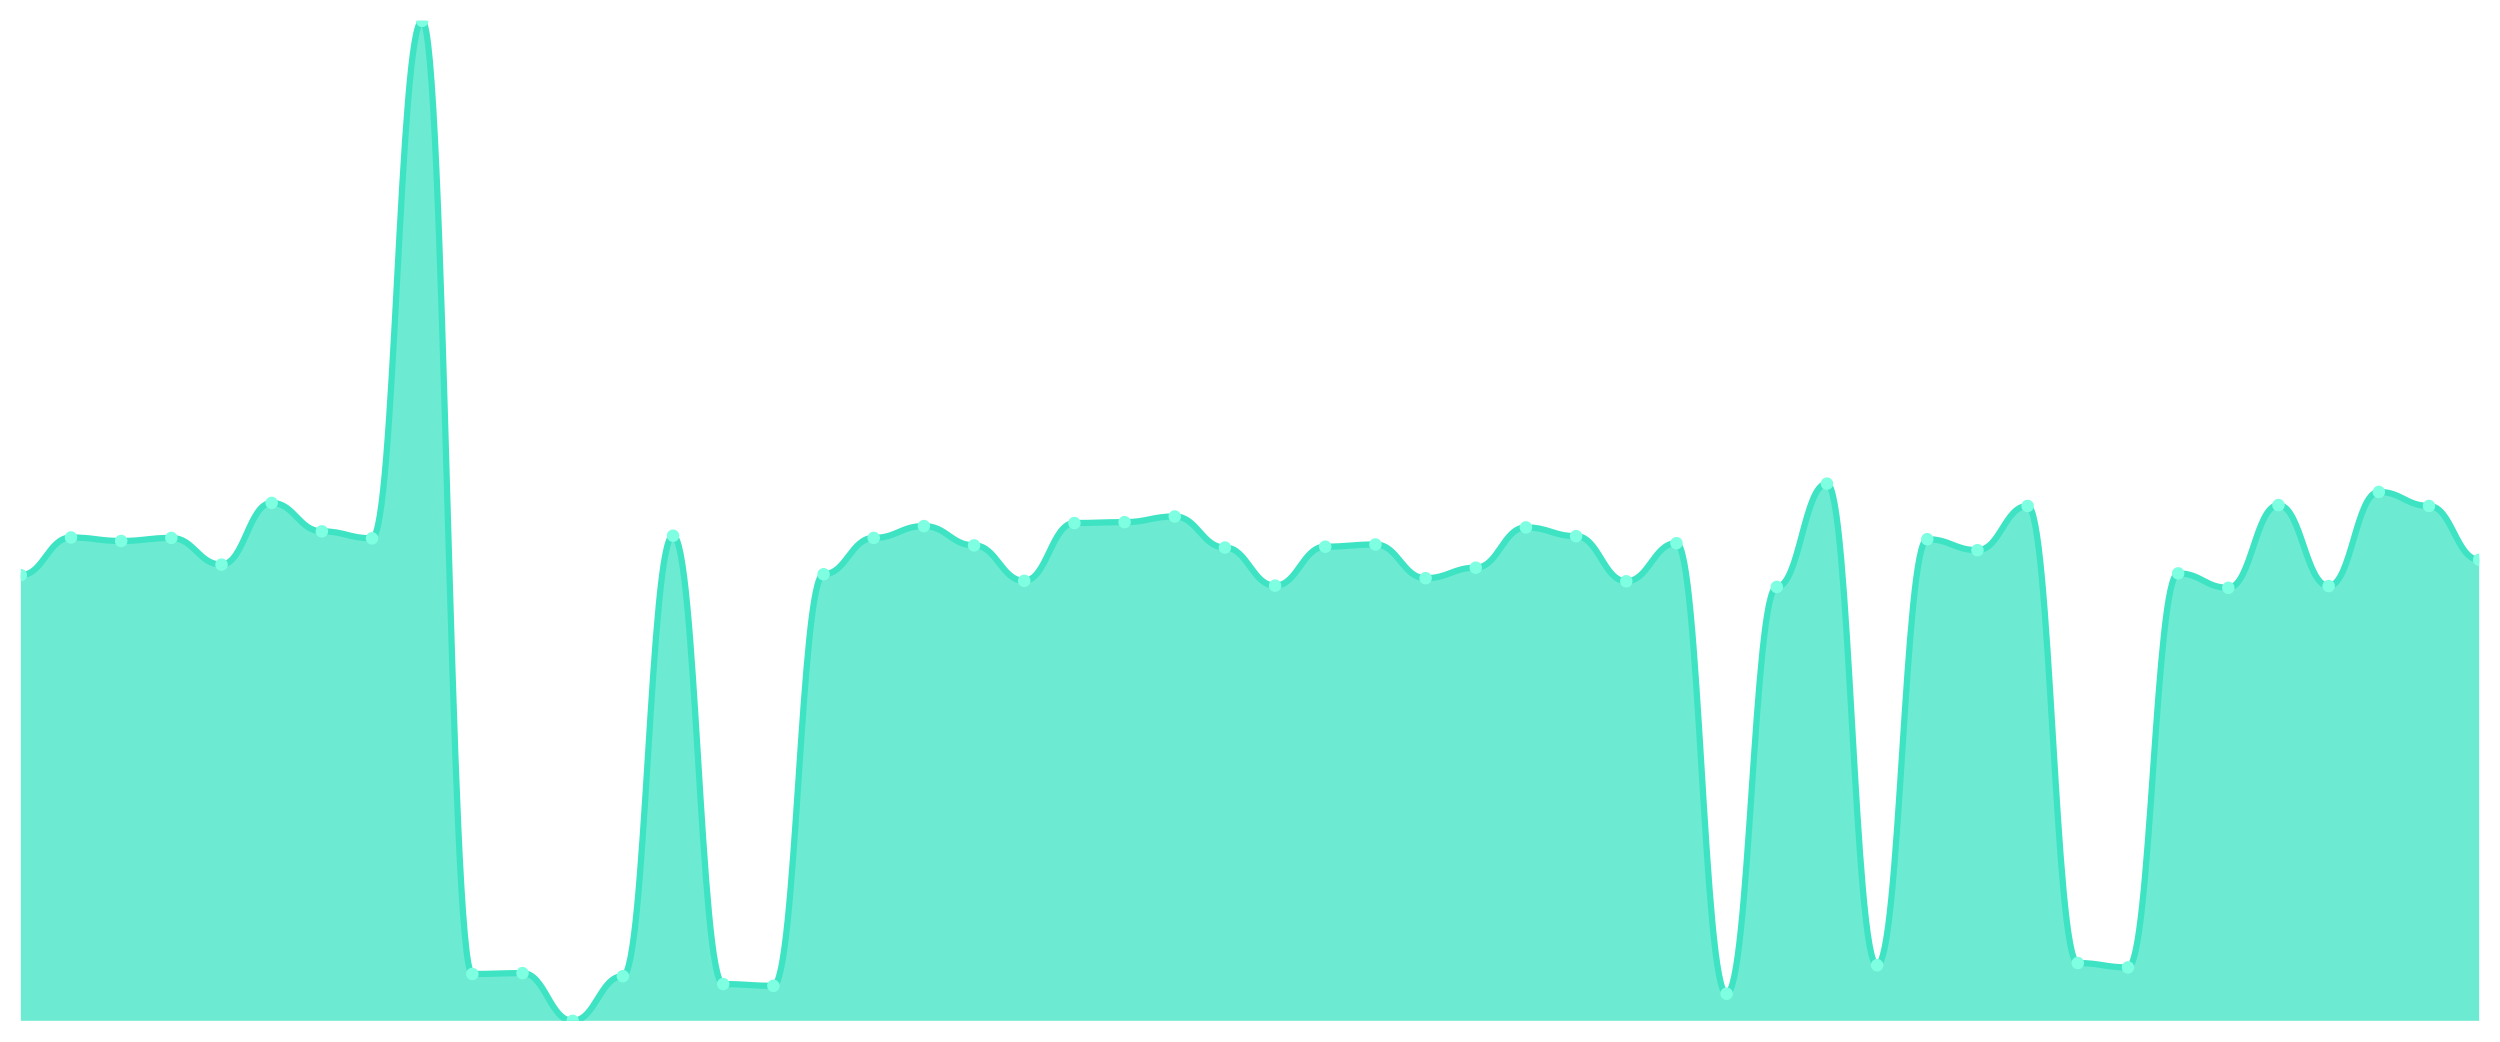
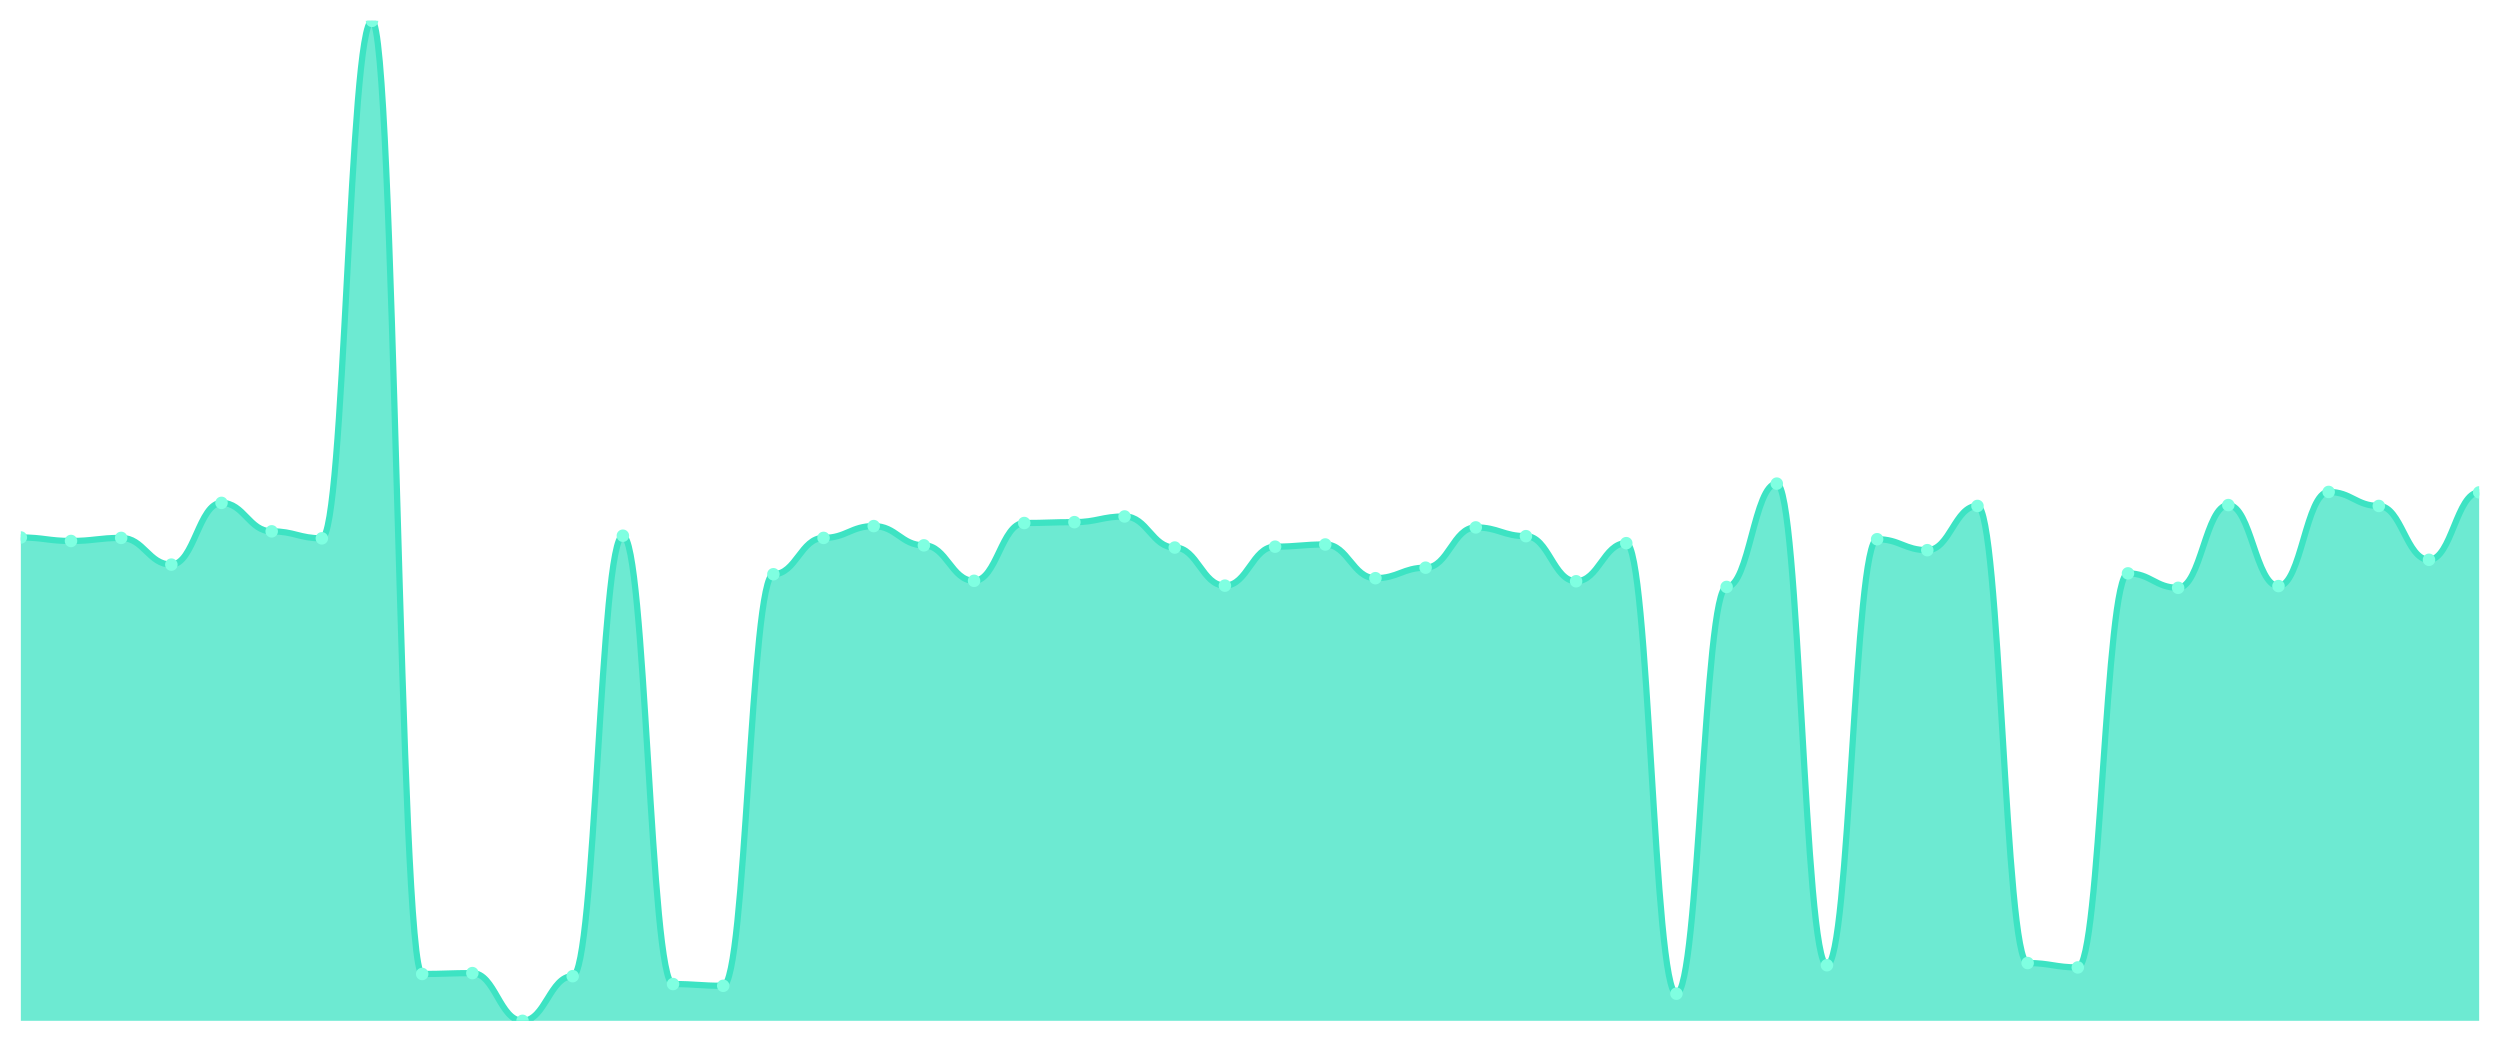
<svg xmlns="http://www.w3.org/2000/svg" viewBox="0 0 1200 500" width="1200" height="500">
  <defs>
    <clipPath id="c">
      <rect x="10" y="10" width="1180" height="480" />
    </clipPath>
  </defs>
  <rect width="1200" height="500" fill="none" />
  <g clip-path="url(#c)">
-     <path d="M 10,490 L 10,276.06 C 20.837,276.06 23.245,257.986 34.082,257.986 C 44.918,257.986 47.327,259.667 58.163,259.667 C 69,259.667 71.408,258.196 82.245,258.196 C 93.082,258.196 95.49,271.016 106.327,271.016 C 117.163,271.016 119.571,241.384 130.408,241.384 C 141.245,241.384 143.653,255.044 154.49,255.044 C 165.327,255.044 167.735,258.406 178.571,258.406 C 189.408,258.406 191.816,10 202.653,10 C 213.49,10 215.898,467.513 226.735,467.513 C 237.571,467.513 239.98,467.093 250.816,467.093 C 261.653,467.093 264.061,490 274.898,490 C 285.735,490 288.143,468.564 298.98,468.564 C 309.816,468.564 312.224,257.145 323.061,257.145 C 333.898,257.145 336.306,472.347 347.143,472.347 C 357.98,472.347 360.388,473.187 371.224,473.187 C 382.061,473.187 384.469,275.639 395.306,275.639 C 406.143,275.639 408.551,258.196 419.388,258.196 C 430.224,258.196 432.633,252.522 443.469,252.522 C 454.306,252.522 456.714,261.769 467.551,261.769 C 478.388,261.769 480.796,278.792 491.633,278.792 C 502.469,278.792 504.878,251.051 515.714,251.051 C 526.551,251.051 528.959,250.63 539.796,250.63 C 550.633,250.63 553.041,247.898 563.878,247.898 C 574.714,247.898 577.122,262.82 587.959,262.82 C 598.796,262.82 601.204,281.103 612.041,281.103 C 622.878,281.103 625.286,262.399 636.122,262.399 C 646.959,262.399 649.367,261.349 660.204,261.349 C 671.041,261.349 673.449,277.531 684.286,277.531 C 695.122,277.531 697.531,272.487 708.367,272.487 C 719.204,272.487 721.612,253.152 732.449,253.152 C 743.286,253.152 745.694,257.356 756.531,257.356 C 767.367,257.356 769.776,279.002 780.612,279.002 C 791.449,279.002 793.857,260.718 804.694,260.718 C 815.531,260.718 817.939,476.97 828.776,476.97 C 839.612,476.97 842.02,281.734 852.857,281.734 C 863.694,281.734 866.102,232.137 876.939,232.137 C 887.776,232.137 890.184,463.31 901.02,463.31 C 911.857,463.31 914.265,258.827 925.102,258.827 C 935.939,258.827 938.347,264.081 949.184,264.081 C 960.02,264.081 962.429,242.855 973.265,242.855 C 984.102,242.855 986.51,462.259 997.347,462.259 C 1008.184,462.259 1010.592,464.361 1021.429,464.361 C 1032.265,464.361 1034.673,275.219 1045.51,275.219 C 1056.347,275.219 1058.755,282.154 1069.592,282.154 C 1080.429,282.154 1082.837,242.434 1093.673,242.434 C 1104.51,242.434 1106.918,281.313 1117.755,281.313 C 1128.592,281.313 1131,236.13 1141.837,236.13 C 1152.673,236.13 1155.082,242.855 1165.918,242.855 C 1176.755,242.855 1179.163,268.704 1190,268.704 L 1190,490 Z" fill="rgba(61,227,195,0.75)" />
-     <path d="M 10,276.06 C 20.837,276.06 23.245,257.986 34.082,257.986 C 44.918,257.986 47.327,259.667 58.163,259.667 C 69,259.667 71.408,258.196 82.245,258.196 C 93.082,258.196 95.49,271.016 106.327,271.016 C 117.163,271.016 119.571,241.384 130.408,241.384 C 141.245,241.384 143.653,255.044 154.49,255.044 C 165.327,255.044 167.735,258.406 178.571,258.406 C 189.408,258.406 191.816,10 202.653,10 C 213.49,10 215.898,467.513 226.735,467.513 C 237.571,467.513 239.98,467.093 250.816,467.093 C 261.653,467.093 264.061,490 274.898,490 C 285.735,490 288.143,468.564 298.98,468.564 C 309.816,468.564 312.224,257.145 323.061,257.145 C 333.898,257.145 336.306,472.347 347.143,472.347 C 357.98,472.347 360.388,473.187 371.224,473.187 C 382.061,473.187 384.469,275.639 395.306,275.639 C 406.143,275.639 408.551,258.196 419.388,258.196 C 430.224,258.196 432.633,252.522 443.469,252.522 C 454.306,252.522 456.714,261.769 467.551,261.769 C 478.388,261.769 480.796,278.792 491.633,278.792 C 502.469,278.792 504.878,251.051 515.714,251.051 C 526.551,251.051 528.959,250.63 539.796,250.63 C 550.633,250.63 553.041,247.898 563.878,247.898 C 574.714,247.898 577.122,262.82 587.959,262.82 C 598.796,262.82 601.204,281.103 612.041,281.103 C 622.878,281.103 625.286,262.399 636.122,262.399 C 646.959,262.399 649.367,261.349 660.204,261.349 C 671.041,261.349 673.449,277.531 684.286,277.531 C 695.122,277.531 697.531,272.487 708.367,272.487 C 719.204,272.487 721.612,253.152 732.449,253.152 C 743.286,253.152 745.694,257.356 756.531,257.356 C 767.367,257.356 769.776,279.002 780.612,279.002 C 791.449,279.002 793.857,260.718 804.694,260.718 C 815.531,260.718 817.939,476.97 828.776,476.97 C 839.612,476.97 842.02,281.734 852.857,281.734 C 863.694,281.734 866.102,232.137 876.939,232.137 C 887.776,232.137 890.184,463.31 901.02,463.31 C 911.857,463.31 914.265,258.827 925.102,258.827 C 935.939,258.827 938.347,264.081 949.184,264.081 C 960.02,264.081 962.429,242.855 973.265,242.855 C 984.102,242.855 986.51,462.259 997.347,462.259 C 1008.184,462.259 1010.592,464.361 1021.429,464.361 C 1032.265,464.361 1034.673,275.219 1045.51,275.219 C 1056.347,275.219 1058.755,282.154 1069.592,282.154 C 1080.429,282.154 1082.837,242.434 1093.673,242.434 C 1104.51,242.434 1106.918,281.313 1117.755,281.313 C 1128.592,281.313 1131,236.13 1141.837,236.13 C 1152.673,236.13 1155.082,242.855 1165.918,242.855 C 1176.755,242.855 1179.163,268.704 1190,268.704" fill="none" stroke="#3de3c3" stroke-width="3" stroke-linecap="round" stroke-linejoin="round" />
-     <circle cx="10" cy="276.06" r="3" fill="#7fffe1" />
-     <circle cx="34.082" cy="257.986" r="3" fill="#7fffe1" />
-     <circle cx="58.163" cy="259.667" r="3" fill="#7fffe1" />
-     <circle cx="82.245" cy="258.196" r="3" fill="#7fffe1" />
-     <circle cx="106.327" cy="271.016" r="3" fill="#7fffe1" />
-     <circle cx="130.408" cy="241.384" r="3" fill="#7fffe1" />
-     <circle cx="154.49" cy="255.044" r="3" fill="#7fffe1" />
-     <circle cx="178.571" cy="258.406" r="3" fill="#7fffe1" />
-     <circle cx="202.653" cy="10" r="3" fill="#7fffe1" />
-     <circle cx="226.735" cy="467.513" r="3" fill="#7fffe1" />
-     <circle cx="250.816" cy="467.093" r="3" fill="#7fffe1" />
-     <circle cx="274.898" cy="490" r="3" fill="#7fffe1" />
-     <circle cx="298.98" cy="468.564" r="3" fill="#7fffe1" />
-     <circle cx="323.061" cy="257.145" r="3" fill="#7fffe1" />
-     <circle cx="347.143" cy="472.347" r="3" fill="#7fffe1" />
-     <circle cx="371.224" cy="473.187" r="3" fill="#7fffe1" />
-     <circle cx="395.306" cy="275.639" r="3" fill="#7fffe1" />
-     <circle cx="419.388" cy="258.196" r="3" fill="#7fffe1" />
-     <circle cx="443.469" cy="252.522" r="3" fill="#7fffe1" />
-     <circle cx="467.551" cy="261.769" r="3" fill="#7fffe1" />
-     <circle cx="491.633" cy="278.792" r="3" fill="#7fffe1" />
-     <circle cx="515.714" cy="251.051" r="3" fill="#7fffe1" />
-     <circle cx="539.796" cy="250.63" r="3" fill="#7fffe1" />
-     <circle cx="563.878" cy="247.898" r="3" fill="#7fffe1" />
-     <circle cx="587.959" cy="262.82" r="3" fill="#7fffe1" />
-     <circle cx="612.041" cy="281.103" r="3" fill="#7fffe1" />
-     <circle cx="636.122" cy="262.399" r="3" fill="#7fffe1" />
-     <circle cx="660.204" cy="261.349" r="3" fill="#7fffe1" />
-     <circle cx="684.286" cy="277.531" r="3" fill="#7fffe1" />
-     <circle cx="708.367" cy="272.487" r="3" fill="#7fffe1" />
-     <circle cx="732.449" cy="253.152" r="3" fill="#7fffe1" />
-     <circle cx="756.531" cy="257.356" r="3" fill="#7fffe1" />
-     <circle cx="780.612" cy="279.002" r="3" fill="#7fffe1" />
-     <circle cx="804.694" cy="260.718" r="3" fill="#7fffe1" />
-     <circle cx="828.776" cy="476.97" r="3" fill="#7fffe1" />
-     <circle cx="852.857" cy="281.734" r="3" fill="#7fffe1" />
-     <circle cx="876.939" cy="232.137" r="3" fill="#7fffe1" />
-     <circle cx="901.02" cy="463.31" r="3" fill="#7fffe1" />
-     <circle cx="925.102" cy="258.827" r="3" fill="#7fffe1" />
-     <circle cx="949.184" cy="264.081" r="3" fill="#7fffe1" />
-     <circle cx="973.265" cy="242.855" r="3" fill="#7fffe1" />
-     <circle cx="997.347" cy="462.259" r="3" fill="#7fffe1" />
-     <circle cx="1021.429" cy="464.361" r="3" fill="#7fffe1" />
-     <circle cx="1045.51" cy="275.219" r="3" fill="#7fffe1" />
-     <circle cx="1069.592" cy="282.154" r="3" fill="#7fffe1" />
-     <circle cx="1093.673" cy="242.434" r="3" fill="#7fffe1" />
-     <circle cx="1117.755" cy="281.313" r="3" fill="#7fffe1" />
-     <circle cx="1141.837" cy="236.13" r="3" fill="#7fffe1" />
-     <circle cx="1165.918" cy="242.855" r="3" fill="#7fffe1" />
-     <circle cx="1190" cy="268.704" r="3" fill="#7fffe1" />
+     <path d="M 10,490 L 10,257.986 C 20.837,257.986 23.245,259.667 34.082,259.667 C 44.918,259.667 47.327,258.196 58.163,258.196 C 69,258.196 71.408,271.016 82.245,271.016 C 93.082,271.016 95.49,241.384 106.327,241.384 C 117.163,241.384 119.571,255.044 130.408,255.044 C 141.245,255.044 143.653,258.406 154.49,258.406 C 165.327,258.406 167.735,10 178.571,10 C 189.408,10 191.816,467.513 202.653,467.513 C 213.49,467.513 215.898,467.093 226.735,467.093 C 237.571,467.093 239.98,490 250.816,490 C 261.653,490 264.061,468.564 274.898,468.564 C 285.735,468.564 288.143,257.145 298.98,257.145 C 309.816,257.145 312.224,472.347 323.061,472.347 C 333.898,472.347 336.306,473.187 347.143,473.187 C 357.98,473.187 360.388,275.639 371.224,275.639 C 382.061,275.639 384.469,258.196 395.306,258.196 C 406.143,258.196 408.551,252.522 419.388,252.522 C 430.224,252.522 432.633,261.769 443.469,261.769 C 454.306,261.769 456.714,278.792 467.551,278.792 C 478.388,278.792 480.796,251.051 491.633,251.051 C 502.469,251.051 504.878,250.63 515.714,250.63 C 526.551,250.63 528.959,247.898 539.796,247.898 C 550.633,247.898 553.041,262.82 563.878,262.82 C 574.714,262.82 577.122,281.103 587.959,281.103 C 598.796,281.103 601.204,262.399 612.041,262.399 C 622.878,262.399 625.286,261.349 636.122,261.349 C 646.959,261.349 649.367,277.531 660.204,277.531 C 671.041,277.531 673.449,272.487 684.286,272.487 C 695.122,272.487 697.531,253.152 708.367,253.152 C 719.204,253.152 721.612,257.356 732.449,257.356 C 743.286,257.356 745.694,279.002 756.531,279.002 C 767.367,279.002 769.776,260.718 780.612,260.718 C 791.449,260.718 793.857,476.97 804.694,476.97 C 815.531,476.97 817.939,281.734 828.776,281.734 C 839.612,281.734 842.02,232.137 852.857,232.137 C 863.694,232.137 866.102,463.31 876.939,463.31 C 887.776,463.31 890.184,258.827 901.02,258.827 C 911.857,258.827 914.265,264.081 925.102,264.081 C 935.939,264.081 938.347,242.855 949.184,242.855 C 960.02,242.855 962.429,462.259 973.265,462.259 C 984.102,462.259 986.51,464.361 997.347,464.361 C 1008.184,464.361 1010.592,275.219 1021.429,275.219 C 1032.265,275.219 1034.673,282.154 1045.51,282.154 C 1056.347,282.154 1058.755,242.434 1069.592,242.434 C 1080.429,242.434 1082.837,281.313 1093.673,281.313 C 1104.51,281.313 1106.918,236.13 1117.755,236.13 C 1128.592,236.13 1131,242.855 1141.837,242.855 C 1152.673,242.855 1155.082,268.704 1165.918,268.704 C 1176.755,268.704 1179.163,236.34 1190,236.34 L 1190,490 Z" fill="rgba(61,227,195,0.75)" />
+     <path d="M 10,257.986 C 20.837,257.986 23.245,259.667 34.082,259.667 C 44.918,259.667 47.327,258.196 58.163,258.196 C 69,258.196 71.408,271.016 82.245,271.016 C 93.082,271.016 95.49,241.384 106.327,241.384 C 117.163,241.384 119.571,255.044 130.408,255.044 C 141.245,255.044 143.653,258.406 154.49,258.406 C 165.327,258.406 167.735,10 178.571,10 C 189.408,10 191.816,467.513 202.653,467.513 C 213.49,467.513 215.898,467.093 226.735,467.093 C 237.571,467.093 239.98,490 250.816,490 C 261.653,490 264.061,468.564 274.898,468.564 C 285.735,468.564 288.143,257.145 298.98,257.145 C 309.816,257.145 312.224,472.347 323.061,472.347 C 333.898,472.347 336.306,473.187 347.143,473.187 C 357.98,473.187 360.388,275.639 371.224,275.639 C 382.061,275.639 384.469,258.196 395.306,258.196 C 406.143,258.196 408.551,252.522 419.388,252.522 C 430.224,252.522 432.633,261.769 443.469,261.769 C 454.306,261.769 456.714,278.792 467.551,278.792 C 478.388,278.792 480.796,251.051 491.633,251.051 C 502.469,251.051 504.878,250.63 515.714,250.63 C 526.551,250.63 528.959,247.898 539.796,247.898 C 550.633,247.898 553.041,262.82 563.878,262.82 C 574.714,262.82 577.122,281.103 587.959,281.103 C 598.796,281.103 601.204,262.399 612.041,262.399 C 622.878,262.399 625.286,261.349 636.122,261.349 C 646.959,261.349 649.367,277.531 660.204,277.531 C 671.041,277.531 673.449,272.487 684.286,272.487 C 695.122,272.487 697.531,253.152 708.367,253.152 C 719.204,253.152 721.612,257.356 732.449,257.356 C 743.286,257.356 745.694,279.002 756.531,279.002 C 767.367,279.002 769.776,260.718 780.612,260.718 C 791.449,260.718 793.857,476.97 804.694,476.97 C 815.531,476.97 817.939,281.734 828.776,281.734 C 839.612,281.734 842.02,232.137 852.857,232.137 C 863.694,232.137 866.102,463.31 876.939,463.31 C 887.776,463.31 890.184,258.827 901.02,258.827 C 911.857,258.827 914.265,264.081 925.102,264.081 C 935.939,264.081 938.347,242.855 949.184,242.855 C 960.02,242.855 962.429,462.259 973.265,462.259 C 984.102,462.259 986.51,464.361 997.347,464.361 C 1008.184,464.361 1010.592,275.219 1021.429,275.219 C 1032.265,275.219 1034.673,282.154 1045.51,282.154 C 1056.347,282.154 1058.755,242.434 1069.592,242.434 C 1080.429,242.434 1082.837,281.313 1093.673,281.313 C 1104.51,281.313 1106.918,236.13 1117.755,236.13 C 1128.592,236.13 1131,242.855 1141.837,242.855 C 1152.673,242.855 1155.082,268.704 1165.918,268.704 C 1176.755,268.704 1179.163,236.34 1190,236.34" fill="none" stroke="#3de3c3" stroke-width="3" stroke-linecap="round" stroke-linejoin="round" />
+     <circle cx="10" cy="257.986" r="3" fill="#7fffe1" />
+     <circle cx="34.082" cy="259.667" r="3" fill="#7fffe1" />
+     <circle cx="58.163" cy="258.196" r="3" fill="#7fffe1" />
+     <circle cx="82.245" cy="271.016" r="3" fill="#7fffe1" />
+     <circle cx="106.327" cy="241.384" r="3" fill="#7fffe1" />
+     <circle cx="130.408" cy="255.044" r="3" fill="#7fffe1" />
+     <circle cx="154.49" cy="258.406" r="3" fill="#7fffe1" />
+     <circle cx="178.571" cy="10" r="3" fill="#7fffe1" />
+     <circle cx="202.653" cy="467.513" r="3" fill="#7fffe1" />
+     <circle cx="226.735" cy="467.093" r="3" fill="#7fffe1" />
+     <circle cx="250.816" cy="490" r="3" fill="#7fffe1" />
+     <circle cx="274.898" cy="468.564" r="3" fill="#7fffe1" />
+     <circle cx="298.98" cy="257.145" r="3" fill="#7fffe1" />
+     <circle cx="323.061" cy="472.347" r="3" fill="#7fffe1" />
+     <circle cx="347.143" cy="473.187" r="3" fill="#7fffe1" />
+     <circle cx="371.224" cy="275.639" r="3" fill="#7fffe1" />
+     <circle cx="395.306" cy="258.196" r="3" fill="#7fffe1" />
+     <circle cx="419.388" cy="252.522" r="3" fill="#7fffe1" />
+     <circle cx="443.469" cy="261.769" r="3" fill="#7fffe1" />
+     <circle cx="467.551" cy="278.792" r="3" fill="#7fffe1" />
+     <circle cx="491.633" cy="251.051" r="3" fill="#7fffe1" />
+     <circle cx="515.714" cy="250.63" r="3" fill="#7fffe1" />
+     <circle cx="539.796" cy="247.898" r="3" fill="#7fffe1" />
+     <circle cx="563.878" cy="262.82" r="3" fill="#7fffe1" />
+     <circle cx="587.959" cy="281.103" r="3" fill="#7fffe1" />
+     <circle cx="612.041" cy="262.399" r="3" fill="#7fffe1" />
+     <circle cx="636.122" cy="261.349" r="3" fill="#7fffe1" />
+     <circle cx="660.204" cy="277.531" r="3" fill="#7fffe1" />
+     <circle cx="684.286" cy="272.487" r="3" fill="#7fffe1" />
+     <circle cx="708.367" cy="253.152" r="3" fill="#7fffe1" />
+     <circle cx="732.449" cy="257.356" r="3" fill="#7fffe1" />
+     <circle cx="756.531" cy="279.002" r="3" fill="#7fffe1" />
+     <circle cx="780.612" cy="260.718" r="3" fill="#7fffe1" />
+     <circle cx="804.694" cy="476.97" r="3" fill="#7fffe1" />
+     <circle cx="828.776" cy="281.734" r="3" fill="#7fffe1" />
+     <circle cx="852.857" cy="232.137" r="3" fill="#7fffe1" />
+     <circle cx="876.939" cy="463.31" r="3" fill="#7fffe1" />
+     <circle cx="901.02" cy="258.827" r="3" fill="#7fffe1" />
+     <circle cx="925.102" cy="264.081" r="3" fill="#7fffe1" />
+     <circle cx="949.184" cy="242.855" r="3" fill="#7fffe1" />
+     <circle cx="973.265" cy="462.259" r="3" fill="#7fffe1" />
+     <circle cx="997.347" cy="464.361" r="3" fill="#7fffe1" />
+     <circle cx="1021.429" cy="275.219" r="3" fill="#7fffe1" />
+     <circle cx="1045.51" cy="282.154" r="3" fill="#7fffe1" />
+     <circle cx="1069.592" cy="242.434" r="3" fill="#7fffe1" />
+     <circle cx="1093.673" cy="281.313" r="3" fill="#7fffe1" />
+     <circle cx="1117.755" cy="236.13" r="3" fill="#7fffe1" />
+     <circle cx="1141.837" cy="242.855" r="3" fill="#7fffe1" />
+     <circle cx="1165.918" cy="268.704" r="3" fill="#7fffe1" />
+     <circle cx="1190" cy="236.34" r="3" fill="#7fffe1" />
  </g>
</svg>
